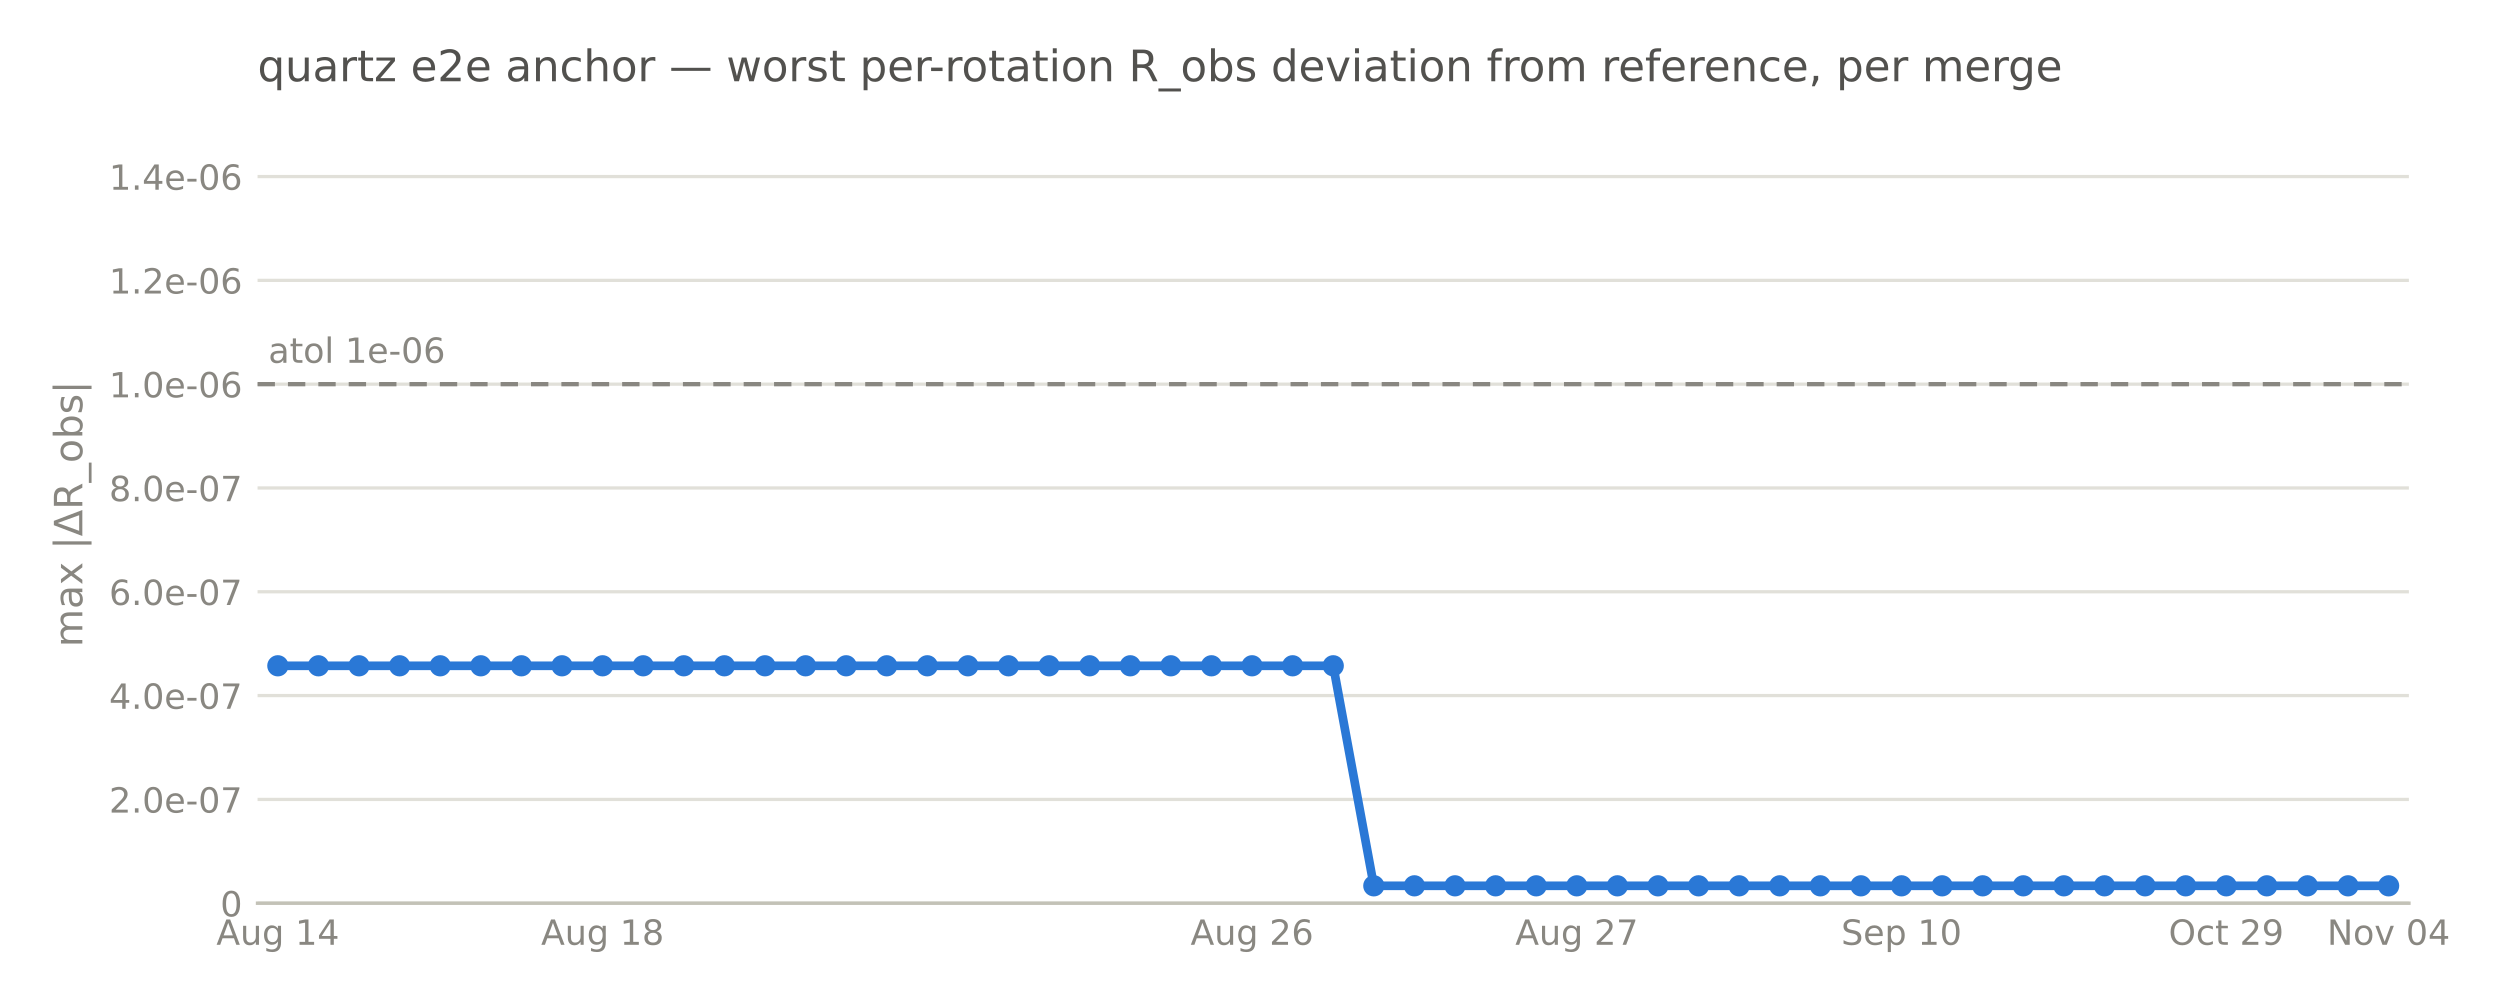
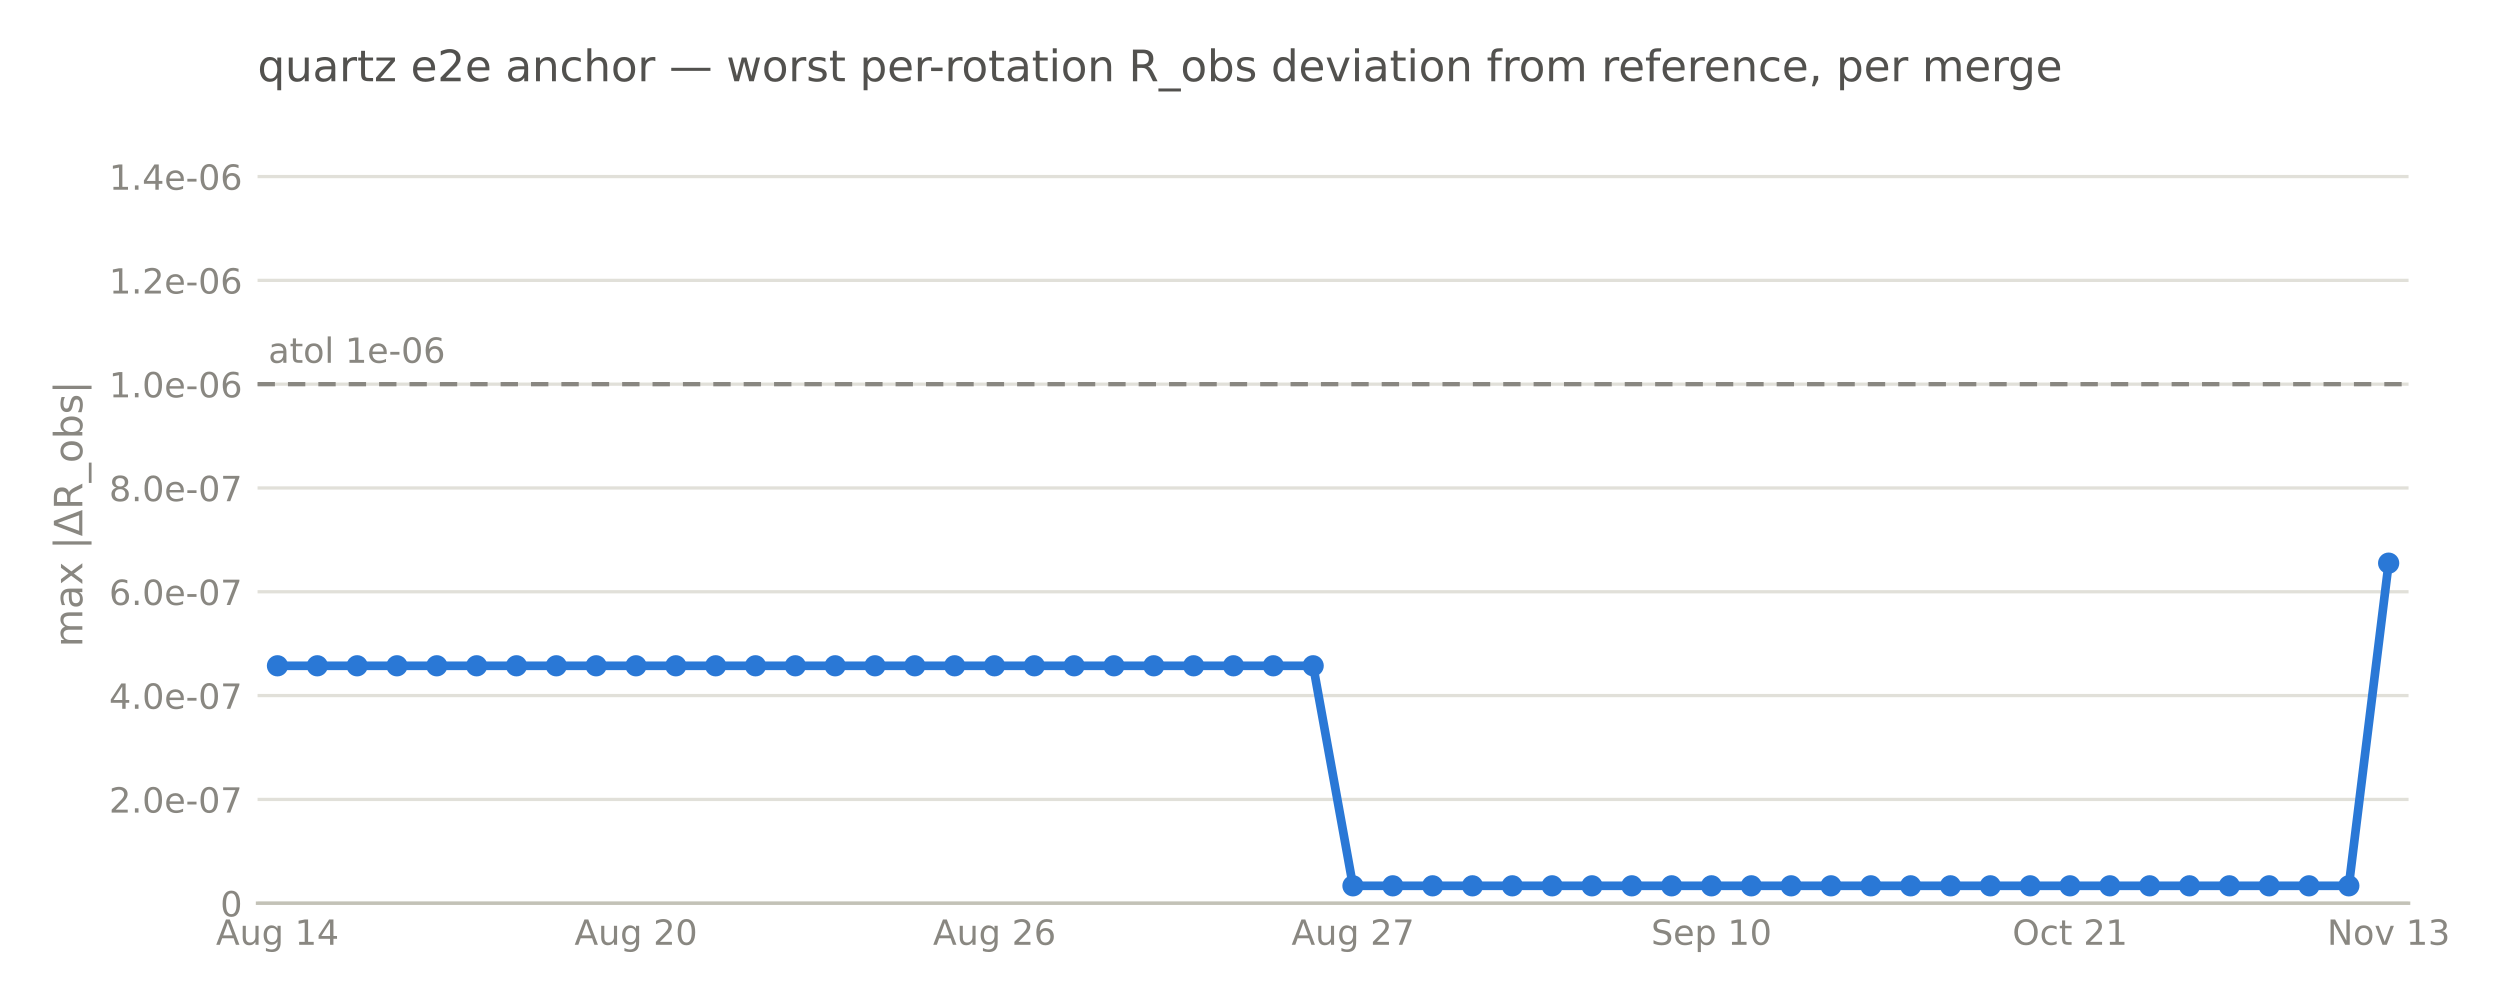
<svg xmlns="http://www.w3.org/2000/svg" xmlns:xlink="http://www.w3.org/1999/xlink" width="576pt" height="230.4pt" viewBox="0 0 576 230.4" version="1.1">
  <defs>
    <style type="text/css">*{stroke-linejoin: round; stroke-linecap: butt}</style>
  </defs>
  <g id="figure_1">
    <g id="patch_1">
      <path d="M 0 230.4  L 576 230.4  L 576 0  L 0 0  L 0 230.4  z " style="fill: none; opacity: 0" />
    </g>
    <g id="axes_1">
      <g id="patch_2">
-         <path d="M 59.342 208.1  L 555.011 208.1  L 555.011 28.72  L 59.342 28.72  L 59.342 208.1  z " style="fill: none" />
+         <path d="M 59.342 208.1  L 554.933 208.1  L 554.933 28.72  L 59.342 28.72  L 59.342 208.1  z " style="fill: none" />
      </g>
      <g id="matplotlib.axis_1">
        <g id="xtick_1">
          <g id="line2d_1" />
          <g id="text_1">
-             <text style="font-size: 8px; font-family: 'DejaVu Sans', 'Bitstream Vera Sans', 'Computer Modern Sans Serif', 'Lucida Grande', 'Verdana', 'Geneva', 'Lucid', 'Arial', 'Helvetica', 'Avant Garde', sans-serif; text-anchor: middle; fill: #898781" x="64.018" y="217.678" transform="rotate(-0 64.01823 217.6781)">Aug 14</text>
+             <text style="font-size: 8px; font-family: 'DejaVu Sans', 'Bitstream Vera Sans', 'Computer Modern Sans Serif', 'Lucida Grande', 'Verdana', 'Geneva', 'Lucid', 'Arial', 'Helvetica', 'Avant Garde', sans-serif; text-anchor: middle; fill: #898781" x="63.931" y="217.678" transform="rotate(-0 63.93092 217.6781)">Aug 14</text>
          </g>
        </g>
        <g id="xtick_2">
          <g id="line2d_2" />
          <g id="text_2">
-             <text style="font-size: 8px; font-family: 'DejaVu Sans', 'Bitstream Vera Sans', 'Computer Modern Sans Serif', 'Lucida Grande', 'Verdana', 'Geneva', 'Lucid', 'Arial', 'Helvetica', 'Avant Garde', sans-serif; text-anchor: middle; fill: #898781" x="138.836" y="217.678" transform="rotate(-0 138.8362 217.6781)">Aug 18</text>
+             <text style="font-size: 8px; font-family: 'DejaVu Sans', 'Bitstream Vera Sans', 'Computer Modern Sans Serif', 'Lucida Grande', 'Verdana', 'Geneva', 'Lucid', 'Arial', 'Helvetica', 'Avant Garde', sans-serif; text-anchor: middle; fill: #898781" x="146.529" y="217.678" transform="rotate(-0 146.5295 217.6781)">Aug 20</text>
          </g>
        </g>
        <g id="xtick_3">
          <g id="line2d_3" />
          <g id="text_3">
-             <text style="font-size: 8px; font-family: 'DejaVu Sans', 'Bitstream Vera Sans', 'Computer Modern Sans Serif', 'Lucida Grande', 'Verdana', 'Geneva', 'Lucid', 'Arial', 'Helvetica', 'Avant Garde', sans-serif; text-anchor: middle; fill: #898781" x="288.472" y="217.678" transform="rotate(-0 288.4722 217.6781)">Aug 26</text>
+             <text style="font-size: 8px; font-family: 'DejaVu Sans', 'Bitstream Vera Sans', 'Computer Modern Sans Serif', 'Lucida Grande', 'Verdana', 'Geneva', 'Lucid', 'Arial', 'Helvetica', 'Avant Garde', sans-serif; text-anchor: middle; fill: #898781" x="229.128" y="217.678" transform="rotate(-0 229.128 217.6781)">Aug 26</text>
          </g>
        </g>
        <g id="xtick_4">
          <g id="line2d_4" />
          <g id="text_4">
-             <text style="font-size: 8px; font-family: 'DejaVu Sans', 'Bitstream Vera Sans', 'Computer Modern Sans Serif', 'Lucida Grande', 'Verdana', 'Geneva', 'Lucid', 'Arial', 'Helvetica', 'Avant Garde', sans-serif; text-anchor: middle; fill: #898781" x="363.29" y="217.678" transform="rotate(-0 363.2902 217.6781)">Aug 27</text>
+             <text style="font-size: 8px; font-family: 'DejaVu Sans', 'Bitstream Vera Sans', 'Computer Modern Sans Serif', 'Lucida Grande', 'Verdana', 'Geneva', 'Lucid', 'Arial', 'Helvetica', 'Avant Garde', sans-serif; text-anchor: middle; fill: #898781" x="311.727" y="217.678" transform="rotate(-0 311.7265 217.6781)">Aug 27</text>
          </g>
        </g>
        <g id="xtick_5">
          <g id="line2d_5" />
          <g id="text_5">
-             <text style="font-size: 8px; font-family: 'DejaVu Sans', 'Bitstream Vera Sans', 'Computer Modern Sans Serif', 'Lucida Grande', 'Verdana', 'Geneva', 'Lucid', 'Arial', 'Helvetica', 'Avant Garde', sans-serif; text-anchor: middle; fill: #898781" x="438.108" y="217.678" transform="rotate(-0 438.1082 217.6781)">Sep 10</text>
+             <text style="font-size: 8px; font-family: 'DejaVu Sans', 'Bitstream Vera Sans', 'Computer Modern Sans Serif', 'Lucida Grande', 'Verdana', 'Geneva', 'Lucid', 'Arial', 'Helvetica', 'Avant Garde', sans-serif; text-anchor: middle; fill: #898781" x="394.325" y="217.678" transform="rotate(-0 394.3251 217.6781)">Sep 10</text>
          </g>
        </g>
        <g id="xtick_6">
          <g id="line2d_6" />
          <g id="text_6">
-             <text style="font-size: 8px; font-family: 'DejaVu Sans', 'Bitstream Vera Sans', 'Computer Modern Sans Serif', 'Lucida Grande', 'Verdana', 'Geneva', 'Lucid', 'Arial', 'Helvetica', 'Avant Garde', sans-serif; text-anchor: middle; fill: #898781" x="512.926" y="217.678" transform="rotate(-0 512.9262 217.6781)">Oct 29</text>
+             <text style="font-size: 8px; font-family: 'DejaVu Sans', 'Bitstream Vera Sans', 'Computer Modern Sans Serif', 'Lucida Grande', 'Verdana', 'Geneva', 'Lucid', 'Arial', 'Helvetica', 'Avant Garde', sans-serif; text-anchor: middle; fill: #898781" x="476.924" y="217.678" transform="rotate(-0 476.9236 217.6781)">Oct 21</text>
          </g>
        </g>
        <g id="xtick_7">
          <g id="line2d_7" />
          <g id="text_7">
-             <text style="font-size: 8px; font-family: 'DejaVu Sans', 'Bitstream Vera Sans', 'Computer Modern Sans Serif', 'Lucida Grande', 'Verdana', 'Geneva', 'Lucid', 'Arial', 'Helvetica', 'Avant Garde', sans-serif; text-anchor: middle; fill: #898781" x="550.335" y="217.678" transform="rotate(-0 550.3352 217.6781)">Nov 04</text>
+             <text style="font-size: 8px; font-family: 'DejaVu Sans', 'Bitstream Vera Sans', 'Computer Modern Sans Serif', 'Lucida Grande', 'Verdana', 'Geneva', 'Lucid', 'Arial', 'Helvetica', 'Avant Garde', sans-serif; text-anchor: middle; fill: #898781" x="550.345" y="217.678" transform="rotate(-0 550.3445 217.6781)">Nov 13</text>
          </g>
        </g>
      </g>
      <g id="matplotlib.axis_2">
        <g id="ytick_1">
          <g id="line2d_8">
-             <path d="M 59.342 208.1  L 555.011 208.1  " clip-path="url(#p5870b53c83)" style="fill: none; stroke: #e1e0d9; stroke-width: 0.75; stroke-linecap: square" />
+             <path d="M 59.342 208.1  L 554.933 208.1  " clip-path="url(#p68f4070059)" style="fill: none; stroke: #e1e0d9; stroke-width: 0.75; stroke-linecap: square" />
          </g>
          <g id="line2d_9" />
          <g id="text_8">
            <text style="font-size: 8px; font-family: 'DejaVu Sans', 'Bitstream Vera Sans', 'Computer Modern Sans Serif', 'Lucida Grande', 'Verdana', 'Geneva', 'Lucid', 'Arial', 'Helvetica', 'Avant Garde', sans-serif; text-anchor: end; fill: #898781" x="55.842" y="211.139" transform="rotate(-0 55.84211 211.1391)">0</text>
          </g>
        </g>
        <g id="ytick_2">
          <g id="line2d_10">
-             <path d="M 59.342 184.183  L 555.011 184.183  " clip-path="url(#p5870b53c83)" style="fill: none; stroke: #e1e0d9; stroke-width: 0.75; stroke-linecap: square" />
+             <path d="M 59.342 184.183  L 554.933 184.183  " clip-path="url(#p68f4070059)" style="fill: none; stroke: #e1e0d9; stroke-width: 0.75; stroke-linecap: square" />
          </g>
          <g id="line2d_11" />
          <g id="text_9">
            <text style="font-size: 8px; font-family: 'DejaVu Sans', 'Bitstream Vera Sans', 'Computer Modern Sans Serif', 'Lucida Grande', 'Verdana', 'Geneva', 'Lucid', 'Arial', 'Helvetica', 'Avant Garde', sans-serif; text-anchor: end; fill: #898781" x="55.842" y="187.222" transform="rotate(-0 55.84211 187.2217)">2.0e-07</text>
          </g>
        </g>
        <g id="ytick_3">
          <g id="line2d_12">
-             <path d="M 59.342 160.265  L 555.011 160.265  " clip-path="url(#p5870b53c83)" style="fill: none; stroke: #e1e0d9; stroke-width: 0.75; stroke-linecap: square" />
+             <path d="M 59.342 160.265  L 554.933 160.265  " clip-path="url(#p68f4070059)" style="fill: none; stroke: #e1e0d9; stroke-width: 0.75; stroke-linecap: square" />
          </g>
          <g id="line2d_13" />
          <g id="text_10">
            <text style="font-size: 8px; font-family: 'DejaVu Sans', 'Bitstream Vera Sans', 'Computer Modern Sans Serif', 'Lucida Grande', 'Verdana', 'Geneva', 'Lucid', 'Arial', 'Helvetica', 'Avant Garde', sans-serif; text-anchor: end; fill: #898781" x="55.842" y="163.304" transform="rotate(-0 55.84211 163.3044)">4.0e-07</text>
          </g>
        </g>
        <g id="ytick_4">
          <g id="line2d_14">
-             <path d="M 59.342 136.348  L 555.011 136.348  " clip-path="url(#p5870b53c83)" style="fill: none; stroke: #e1e0d9; stroke-width: 0.75; stroke-linecap: square" />
+             <path d="M 59.342 136.348  L 554.933 136.348  " clip-path="url(#p68f4070059)" style="fill: none; stroke: #e1e0d9; stroke-width: 0.75; stroke-linecap: square" />
          </g>
          <g id="line2d_15" />
          <g id="text_11">
            <text style="font-size: 8px; font-family: 'DejaVu Sans', 'Bitstream Vera Sans', 'Computer Modern Sans Serif', 'Lucida Grande', 'Verdana', 'Geneva', 'Lucid', 'Arial', 'Helvetica', 'Avant Garde', sans-serif; text-anchor: end; fill: #898781" x="55.842" y="139.387" transform="rotate(-0 55.84211 139.3871)">6.0e-07</text>
          </g>
        </g>
        <g id="ytick_5">
          <g id="line2d_16">
-             <path d="M 59.342 112.431  L 555.011 112.431  " clip-path="url(#p5870b53c83)" style="fill: none; stroke: #e1e0d9; stroke-width: 0.75; stroke-linecap: square" />
+             <path d="M 59.342 112.431  L 554.933 112.431  " clip-path="url(#p68f4070059)" style="fill: none; stroke: #e1e0d9; stroke-width: 0.75; stroke-linecap: square" />
          </g>
          <g id="line2d_17" />
          <g id="text_12">
            <text style="font-size: 8px; font-family: 'DejaVu Sans', 'Bitstream Vera Sans', 'Computer Modern Sans Serif', 'Lucida Grande', 'Verdana', 'Geneva', 'Lucid', 'Arial', 'Helvetica', 'Avant Garde', sans-serif; text-anchor: end; fill: #898781" x="55.842" y="115.47" transform="rotate(-0 55.84211 115.4697)">8.0e-07</text>
          </g>
        </g>
        <g id="ytick_6">
          <g id="line2d_18">
-             <path d="M 59.342 88.513  L 555.011 88.513  " clip-path="url(#p5870b53c83)" style="fill: none; stroke: #e1e0d9; stroke-width: 0.75; stroke-linecap: square" />
+             <path d="M 59.342 88.513  L 554.933 88.513  " clip-path="url(#p68f4070059)" style="fill: none; stroke: #e1e0d9; stroke-width: 0.75; stroke-linecap: square" />
          </g>
          <g id="line2d_19" />
          <g id="text_13">
            <text style="font-size: 8px; font-family: 'DejaVu Sans', 'Bitstream Vera Sans', 'Computer Modern Sans Serif', 'Lucida Grande', 'Verdana', 'Geneva', 'Lucid', 'Arial', 'Helvetica', 'Avant Garde', sans-serif; text-anchor: end; fill: #898781" x="55.842" y="91.552" transform="rotate(-0 55.84211 91.5524)">1.0e-06</text>
          </g>
        </g>
        <g id="ytick_7">
          <g id="line2d_20">
-             <path d="M 59.342 64.596  L 555.011 64.596  " clip-path="url(#p5870b53c83)" style="fill: none; stroke: #e1e0d9; stroke-width: 0.75; stroke-linecap: square" />
+             <path d="M 59.342 64.596  L 554.933 64.596  " clip-path="url(#p68f4070059)" style="fill: none; stroke: #e1e0d9; stroke-width: 0.75; stroke-linecap: square" />
          </g>
          <g id="line2d_21" />
          <g id="text_14">
            <text style="font-size: 8px; font-family: 'DejaVu Sans', 'Bitstream Vera Sans', 'Computer Modern Sans Serif', 'Lucida Grande', 'Verdana', 'Geneva', 'Lucid', 'Arial', 'Helvetica', 'Avant Garde', sans-serif; text-anchor: end; fill: #898781" x="55.842" y="67.635" transform="rotate(-0 55.84211 67.63506)">1.2e-06</text>
          </g>
        </g>
        <g id="ytick_8">
          <g id="line2d_22">
-             <path d="M 59.342 40.679  L 555.011 40.679  " clip-path="url(#p5870b53c83)" style="fill: none; stroke: #e1e0d9; stroke-width: 0.75; stroke-linecap: square" />
+             <path d="M 59.342 40.679  L 554.933 40.679  " clip-path="url(#p68f4070059)" style="fill: none; stroke: #e1e0d9; stroke-width: 0.75; stroke-linecap: square" />
          </g>
          <g id="line2d_23" />
          <g id="text_15">
            <text style="font-size: 8px; font-family: 'DejaVu Sans', 'Bitstream Vera Sans', 'Computer Modern Sans Serif', 'Lucida Grande', 'Verdana', 'Geneva', 'Lucid', 'Arial', 'Helvetica', 'Avant Garde', sans-serif; text-anchor: end; fill: #898781" x="55.842" y="43.718" transform="rotate(-0 55.84211 43.71773)">1.4e-06</text>
          </g>
        </g>
        <g id="text_16">
          <text style="font-size: 9px; font-family: 'DejaVu Sans', 'Bitstream Vera Sans', 'Computer Modern Sans Serif', 'Lucida Grande', 'Verdana', 'Geneva', 'Lucid', 'Arial', 'Helvetica', 'Avant Garde', sans-serif; text-anchor: middle; fill: #898781" x="18.969" y="118.41" transform="rotate(-90 18.96875 118.41)">max |ΔR_obs|</text>
        </g>
      </g>
      <g id="patch_3">
-         <path d="M 59.342 88.513  L 59.342 88.513  L 68.694 88.513  L 68.694 88.513  L 78.047 88.513  L 78.047 88.513  L 87.399 88.513  L 87.399 88.513  L 96.751 88.513  L 96.751 88.513  L 106.103 88.513  L 106.103 88.513  L 115.456 88.513  L 115.456 88.513  L 124.808 88.513  L 124.808 88.513  L 134.16 88.513  L 134.16 88.513  L 143.512 88.513  L 143.512 88.513  L 152.865 88.513  L 152.865 88.513  L 162.217 88.513  L 162.217 88.513  L 171.569 88.513  L 171.569 88.513  L 180.921 88.513  L 180.921 88.513  L 190.274 88.513  L 190.274 88.513  L 199.626 88.513  L 199.626 88.513  L 208.978 88.513  L 208.978 88.513  L 218.33 88.513  L 218.33 88.513  L 227.683 88.513  L 227.683 88.513  L 237.035 88.513  L 237.035 88.513  L 246.387 88.513  L 246.387 88.513  L 255.739 88.513  L 255.739 88.513  L 265.092 88.513  L 265.092 88.513  L 274.444 88.513  L 274.444 88.513  L 283.796 88.513  L 283.796 88.513  L 293.148 88.513  L 293.148 88.513  L 302.501 88.513  L 302.501 88.513  L 311.853 88.513  L 311.853 88.513  L 321.205 88.513  L 321.205 88.513  L 330.557 88.513  L 330.557 88.513  L 339.91 88.513  L 339.91 88.513  L 349.262 88.513  L 349.262 88.513  L 358.614 88.513  L 358.614 88.513  L 367.966 88.513  L 367.966 88.513  L 377.319 88.513  L 377.319 88.513  L 386.671 88.513  L 386.671 88.513  L 396.023 88.513  L 396.023 88.513  L 405.375 88.513  L 405.375 88.513  L 414.728 88.513  L 414.728 88.513  L 424.08 88.513  L 424.08 88.513  L 433.432 88.513  L 433.432 88.513  L 442.784 88.513  L 442.784 88.513  L 452.137 88.513  L 452.137 88.513  L 461.489 88.513  L 461.489 88.513  L 470.841 88.513  L 470.841 88.513  L 480.193 88.513  L 480.193 88.513  L 489.546 88.513  L 489.546 88.513  L 498.898 88.513  L 498.898 88.513  L 508.25 88.513  L 508.25 88.513  L 517.602 88.513  L 517.602 88.513  L 526.955 88.513  L 526.955 88.513  L 536.307 88.513  L 536.307 88.513  L 545.659 88.513  L 545.659 88.513  L 555.011 88.513  L 555.011 88.513  " clip-path="url(#p5870b53c83)" style="fill: none; stroke-dasharray: 4,3; stroke-dashoffset: 0; stroke: #898781; stroke-linejoin: miter" />
+         <path d="M 59.342 88.513  L 59.342 88.513  L 68.52 88.513  L 68.52 88.513  L 77.697 88.513  L 77.697 88.513  L 86.875 88.513  L 86.875 88.513  L 96.053 88.513  L 96.053 88.513  L 105.23 88.513  L 105.23 88.513  L 114.408 88.513  L 114.408 88.513  L 123.585 88.513  L 123.585 88.513  L 132.763 88.513  L 132.763 88.513  L 141.941 88.513  L 141.941 88.513  L 151.118 88.513  L 151.118 88.513  L 160.296 88.513  L 160.296 88.513  L 169.473 88.513  L 169.473 88.513  L 178.651 88.513  L 178.651 88.513  L 187.829 88.513  L 187.829 88.513  L 197.006 88.513  L 197.006 88.513  L 206.184 88.513  L 206.184 88.513  L 215.362 88.513  L 215.362 88.513  L 224.539 88.513  L 224.539 88.513  L 233.717 88.513  L 233.717 88.513  L 242.894 88.513  L 242.894 88.513  L 252.072 88.513  L 252.072 88.513  L 261.25 88.513  L 261.25 88.513  L 270.427 88.513  L 270.427 88.513  L 279.605 88.513  L 279.605 88.513  L 288.782 88.513  L 288.782 88.513  L 297.96 88.513  L 297.96 88.513  L 307.138 88.513  L 307.138 88.513  L 316.315 88.513  L 316.315 88.513  L 325.493 88.513  L 325.493 88.513  L 334.671 88.513  L 334.671 88.513  L 343.848 88.513  L 343.848 88.513  L 353.026 88.513  L 353.026 88.513  L 362.203 88.513  L 362.203 88.513  L 371.381 88.513  L 371.381 88.513  L 380.559 88.513  L 380.559 88.513  L 389.736 88.513  L 389.736 88.513  L 398.914 88.513  L 398.914 88.513  L 408.091 88.513  L 408.091 88.513  L 417.269 88.513  L 417.269 88.513  L 426.447 88.513  L 426.447 88.513  L 435.624 88.513  L 435.624 88.513  L 444.802 88.513  L 444.802 88.513  L 453.98 88.513  L 453.98 88.513  L 463.157 88.513  L 463.157 88.513  L 472.335 88.513  L 472.335 88.513  L 481.512 88.513  L 481.512 88.513  L 490.69 88.513  L 490.69 88.513  L 499.868 88.513  L 499.868 88.513  L 509.045 88.513  L 509.045 88.513  L 518.223 88.513  L 518.223 88.513  L 527.4 88.513  L 527.4 88.513  L 536.578 88.513  L 536.578 88.513  L 545.756 88.513  L 545.756 88.513  L 554.933 88.513  L 554.933 88.513  " clip-path="url(#p68f4070059)" style="fill: none; stroke-dasharray: 4,3; stroke-dashoffset: 0; stroke: #898781; stroke-linejoin: miter" />
      </g>
      <g id="patch_4">
-         <path d="M 59.342 208.1  L 555.011 208.1  " style="fill: none; stroke: #c3c2b7; stroke-width: 0.8; stroke-linejoin: miter; stroke-linecap: square" />
+         <path d="M 59.342 208.1  L 554.933 208.1  " style="fill: none; stroke: #c3c2b7; stroke-width: 0.8; stroke-linejoin: miter; stroke-linecap: square" />
      </g>
      <g id="text_17">
-         <text style="font-size: 8px; font-family: 'DejaVu Sans', 'Bitstream Vera Sans', 'Computer Modern Sans Serif', 'Lucida Grande', 'Verdana', 'Geneva', 'Lucid', 'Arial', 'Helvetica', 'Avant Garde', sans-serif; text-anchor: start; fill: #898781" x="61.82" y="83.591" transform="rotate(-0 61.82046 83.59146)">atol 1e-06</text>
+         <text style="font-size: 8px; font-family: 'DejaVu Sans', 'Bitstream Vera Sans', 'Computer Modern Sans Serif', 'Lucida Grande', 'Verdana', 'Geneva', 'Lucid', 'Arial', 'Helvetica', 'Avant Garde', sans-serif; text-anchor: start; fill: #898781" x="61.82" y="83.591" transform="rotate(-0 61.82006 83.59146)">atol 1e-06</text>
      </g>
      <g id="line2d_24">
-         <path d="M 64.018 153.398  L 73.37 153.398  L 82.723 153.398  L 92.075 153.398  L 101.427 153.398  L 110.779 153.398  L 120.132 153.398  L 129.484 153.398  L 138.836 153.398  L 148.188 153.398  L 157.541 153.398  L 166.893 153.398  L 176.245 153.398  L 185.597 153.398  L 194.95 153.398  L 204.302 153.398  L 213.654 153.398  L 223.006 153.398  L 232.359 153.398  L 241.711 153.398  L 251.063 153.398  L 260.415 153.398  L 269.768 153.398  L 279.12 153.398  L 288.472 153.398  L 297.824 153.398  L 307.177 153.398  L 316.529 204.093  L 325.881 204.093  L 335.233 204.093  L 344.586 204.093  L 353.938 204.093  L 363.29 204.093  L 372.642 204.093  L 381.995 204.093  L 391.347 204.093  L 400.699 204.093  L 410.051 204.093  L 419.404 204.093  L 428.756 204.093  L 438.108 204.093  L 447.46 204.093  L 456.813 204.093  L 466.165 204.093  L 475.517 204.093  L 484.869 204.093  L 494.222 204.093  L 503.574 204.093  L 512.926 204.093  L 522.278 204.093  L 531.631 204.093  L 540.983 204.093  L 550.335 204.093  " clip-path="url(#p5870b53c83)" style="fill: none; stroke: #2a78d6; stroke-width: 2; stroke-linecap: square" />
+         <path d="M 63.931 153.398  L 73.109 153.398  L 82.286 153.398  L 91.464 153.398  L 100.641 153.398  L 109.819 153.398  L 118.997 153.398  L 128.174 153.398  L 137.352 153.398  L 146.529 153.398  L 155.707 153.398  L 164.885 153.398  L 174.062 153.398  L 183.24 153.398  L 192.418 153.398  L 201.595 153.398  L 210.773 153.398  L 219.95 153.398  L 229.128 153.398  L 238.306 153.398  L 247.483 153.398  L 256.661 153.398  L 265.838 153.398  L 275.016 153.398  L 284.194 153.398  L 293.371 153.398  L 302.549 153.398  L 311.727 204.093  L 320.904 204.093  L 330.082 204.093  L 339.259 204.093  L 348.437 204.093  L 357.615 204.093  L 366.792 204.093  L 375.97 204.093  L 385.147 204.093  L 394.325 204.093  L 403.503 204.093  L 412.68 204.093  L 421.858 204.093  L 431.036 204.093  L 440.213 204.093  L 449.391 204.093  L 458.568 204.093  L 467.746 204.093  L 476.924 204.093  L 486.101 204.093  L 495.279 204.093  L 504.456 204.093  L 513.634 204.093  L 522.812 204.093  L 531.989 204.093  L 541.167 204.093  L 550.345 129.75  " clip-path="url(#p68f4070059)" style="fill: none; stroke: #2a78d6; stroke-width: 2; stroke-linecap: square" />
      </g>
      <g id="text_18">
        <text style="font-size: 10px; font-family: 'DejaVu Sans', 'Bitstream Vera Sans', 'Computer Modern Sans Serif', 'Lucida Grande', 'Verdana', 'Geneva', 'Lucid', 'Arial', 'Helvetica', 'Avant Garde', sans-serif; text-anchor: start; fill: #52514e" x="59.342" y="18.72" transform="rotate(-0 59.34211 18.72)">quartz e2e anchor — worst per-rotation R_obs deviation from reference, per merge</text>
      </g>
      <g id="PathCollection_1">
        <defs>
-           <path id="C0_0_7d70dc31c1" d="M 0 2.449  C 0.65 2.449 1.273 2.191 1.732 1.732  C 2.191 1.273 2.449 0.65 2.449 -0  C 2.449 -0.65 2.191 -1.273 1.732 -1.732  C 1.273 -2.191 0.65 -2.449 0 -2.449  C -0.65 -2.449 -1.273 -2.191 -1.732 -1.732  C -2.191 -1.273 -2.449 -0.65 -2.449 0  C -2.449 0.65 -2.191 1.273 -1.732 1.732  C -1.273 2.191 -0.65 2.449 0 2.449  z " />
+           <path id="C0_0_1ac1a7bb72" d="M 0 2.449  C 0.65 2.449 1.273 2.191 1.732 1.732  C 2.191 1.273 2.449 0.65 2.449 -0  C 2.449 -0.65 2.191 -1.273 1.732 -1.732  C 1.273 -2.191 0.65 -2.449 0 -2.449  C -0.65 -2.449 -1.273 -2.191 -1.732 -1.732  C -2.191 -1.273 -2.449 -0.65 -2.449 0  C -2.449 0.65 -2.191 1.273 -1.732 1.732  C -1.273 2.191 -0.65 2.449 0 2.449  z " />
        </defs>
        <a xlink:href="https://github.com/Differentiable-Electron-Crystallography/diffBloch/commit/327ebecad429915d2849f510f294535a825ad520" target="_blank">
-           <g clip-path="url(#p5870b53c83)">
-             <use xlink:href="#C0_0_7d70dc31c1" x="64.018" y="153.398" style="fill: #2a78d6" />
+           <g clip-path="url(#p68f4070059)">
+             <use xlink:href="#C0_0_1ac1a7bb72" x="63.931" y="153.398" style="fill: #2a78d6" />
          </g>
        </a>
        <a xlink:href="https://github.com/Differentiable-Electron-Crystallography/diffBloch/commit/999708ee2c7c0b1f481448973da295effcbd57e7" target="_blank">
-           <g clip-path="url(#p5870b53c83)">
-             <use xlink:href="#C0_0_7d70dc31c1" x="73.37" y="153.398" style="fill: #2a78d6" />
+           <g clip-path="url(#p68f4070059)">
+             <use xlink:href="#C0_0_1ac1a7bb72" x="73.109" y="153.398" style="fill: #2a78d6" />
          </g>
        </a>
        <a xlink:href="https://github.com/Differentiable-Electron-Crystallography/diffBloch/commit/fbd3b01e5088fd934c8b2530f35b13e6a47d6d34" target="_blank">
-           <g clip-path="url(#p5870b53c83)">
-             <use xlink:href="#C0_0_7d70dc31c1" x="82.723" y="153.398" style="fill: #2a78d6" />
+           <g clip-path="url(#p68f4070059)">
+             <use xlink:href="#C0_0_1ac1a7bb72" x="82.286" y="153.398" style="fill: #2a78d6" />
          </g>
        </a>
        <a xlink:href="https://github.com/Differentiable-Electron-Crystallography/diffBloch/commit/5dd3275f740e28e35795a828d568ffafdb36038f" target="_blank">
-           <g clip-path="url(#p5870b53c83)">
-             <use xlink:href="#C0_0_7d70dc31c1" x="92.075" y="153.398" style="fill: #2a78d6" />
+           <g clip-path="url(#p68f4070059)">
+             <use xlink:href="#C0_0_1ac1a7bb72" x="91.464" y="153.398" style="fill: #2a78d6" />
          </g>
        </a>
        <a xlink:href="https://github.com/Differentiable-Electron-Crystallography/diffBloch/commit/df43a7fef88eb1d979bba00482b1f3781a77fc9d" target="_blank">
-           <g clip-path="url(#p5870b53c83)">
-             <use xlink:href="#C0_0_7d70dc31c1" x="101.427" y="153.398" style="fill: #2a78d6" />
+           <g clip-path="url(#p68f4070059)">
+             <use xlink:href="#C0_0_1ac1a7bb72" x="100.641" y="153.398" style="fill: #2a78d6" />
          </g>
        </a>
        <a xlink:href="https://github.com/Differentiable-Electron-Crystallography/diffBloch/commit/a24bc05c0ce3370ba6bb8d726e8ab3257d3d5879" target="_blank">
-           <g clip-path="url(#p5870b53c83)">
-             <use xlink:href="#C0_0_7d70dc31c1" x="110.779" y="153.398" style="fill: #2a78d6" />
+           <g clip-path="url(#p68f4070059)">
+             <use xlink:href="#C0_0_1ac1a7bb72" x="109.819" y="153.398" style="fill: #2a78d6" />
          </g>
        </a>
        <a xlink:href="https://github.com/Differentiable-Electron-Crystallography/diffBloch/commit/4a0e093774521222a7dafac3aec621b7a9058efe" target="_blank">
-           <g clip-path="url(#p5870b53c83)">
-             <use xlink:href="#C0_0_7d70dc31c1" x="120.132" y="153.398" style="fill: #2a78d6" />
+           <g clip-path="url(#p68f4070059)">
+             <use xlink:href="#C0_0_1ac1a7bb72" x="118.997" y="153.398" style="fill: #2a78d6" />
          </g>
        </a>
        <a xlink:href="https://github.com/Differentiable-Electron-Crystallography/diffBloch/commit/864c58a7841394dc8f425c6fbda717cf6303fdf6" target="_blank">
-           <g clip-path="url(#p5870b53c83)">
-             <use xlink:href="#C0_0_7d70dc31c1" x="129.484" y="153.398" style="fill: #2a78d6" />
+           <g clip-path="url(#p68f4070059)">
+             <use xlink:href="#C0_0_1ac1a7bb72" x="128.174" y="153.398" style="fill: #2a78d6" />
          </g>
        </a>
        <a xlink:href="https://github.com/Differentiable-Electron-Crystallography/diffBloch/commit/104af462d6a2c32c8438e5c11578d8e0db029ea0" target="_blank">
-           <g clip-path="url(#p5870b53c83)">
-             <use xlink:href="#C0_0_7d70dc31c1" x="138.836" y="153.398" style="fill: #2a78d6" />
+           <g clip-path="url(#p68f4070059)">
+             <use xlink:href="#C0_0_1ac1a7bb72" x="137.352" y="153.398" style="fill: #2a78d6" />
          </g>
        </a>
        <a xlink:href="https://github.com/Differentiable-Electron-Crystallography/diffBloch/commit/92860856bd2b3fa2c38b9e81bd30a217b1659458" target="_blank">
-           <g clip-path="url(#p5870b53c83)">
-             <use xlink:href="#C0_0_7d70dc31c1" x="148.188" y="153.398" style="fill: #2a78d6" />
+           <g clip-path="url(#p68f4070059)">
+             <use xlink:href="#C0_0_1ac1a7bb72" x="146.529" y="153.398" style="fill: #2a78d6" />
          </g>
        </a>
        <a xlink:href="https://github.com/Differentiable-Electron-Crystallography/diffBloch/commit/3e5e318d89cd9b1e50e1b88be4805bb1f26af900" target="_blank">
-           <g clip-path="url(#p5870b53c83)">
-             <use xlink:href="#C0_0_7d70dc31c1" x="157.541" y="153.398" style="fill: #2a78d6" />
+           <g clip-path="url(#p68f4070059)">
+             <use xlink:href="#C0_0_1ac1a7bb72" x="155.707" y="153.398" style="fill: #2a78d6" />
          </g>
        </a>
        <a xlink:href="https://github.com/Differentiable-Electron-Crystallography/diffBloch/commit/3cbe215ac34ab09adb91c3c8c3cfb8c40d18067f" target="_blank">
-           <g clip-path="url(#p5870b53c83)">
-             <use xlink:href="#C0_0_7d70dc31c1" x="166.893" y="153.398" style="fill: #2a78d6" />
+           <g clip-path="url(#p68f4070059)">
+             <use xlink:href="#C0_0_1ac1a7bb72" x="164.885" y="153.398" style="fill: #2a78d6" />
          </g>
        </a>
        <a xlink:href="https://github.com/Differentiable-Electron-Crystallography/diffBloch/commit/f2d8572f12b6e2bf0303de8c87995974216ac112" target="_blank">
-           <g clip-path="url(#p5870b53c83)">
-             <use xlink:href="#C0_0_7d70dc31c1" x="176.245" y="153.398" style="fill: #2a78d6" />
+           <g clip-path="url(#p68f4070059)">
+             <use xlink:href="#C0_0_1ac1a7bb72" x="174.062" y="153.398" style="fill: #2a78d6" />
          </g>
        </a>
        <a xlink:href="https://github.com/Differentiable-Electron-Crystallography/diffBloch/commit/c6a92db96f72b4fc428f459360a39fdc699b3035" target="_blank">
-           <g clip-path="url(#p5870b53c83)">
-             <use xlink:href="#C0_0_7d70dc31c1" x="185.597" y="153.398" style="fill: #2a78d6" />
+           <g clip-path="url(#p68f4070059)">
+             <use xlink:href="#C0_0_1ac1a7bb72" x="183.24" y="153.398" style="fill: #2a78d6" />
          </g>
        </a>
        <a xlink:href="https://github.com/Differentiable-Electron-Crystallography/diffBloch/commit/7bbc9f786e720f6c26eea2290c5347e6451401a2" target="_blank">
-           <g clip-path="url(#p5870b53c83)">
-             <use xlink:href="#C0_0_7d70dc31c1" x="194.95" y="153.398" style="fill: #2a78d6" />
+           <g clip-path="url(#p68f4070059)">
+             <use xlink:href="#C0_0_1ac1a7bb72" x="192.418" y="153.398" style="fill: #2a78d6" />
          </g>
        </a>
        <a xlink:href="https://github.com/Differentiable-Electron-Crystallography/diffBloch/commit/34d6154e2d546ce23375c237c01dcb40ca64259e" target="_blank">
-           <g clip-path="url(#p5870b53c83)">
-             <use xlink:href="#C0_0_7d70dc31c1" x="204.302" y="153.398" style="fill: #2a78d6" />
+           <g clip-path="url(#p68f4070059)">
+             <use xlink:href="#C0_0_1ac1a7bb72" x="201.595" y="153.398" style="fill: #2a78d6" />
          </g>
        </a>
        <a xlink:href="https://github.com/Differentiable-Electron-Crystallography/diffBloch/commit/79262a2f746616a2bc7937745cb2131ea8f5a069" target="_blank">
-           <g clip-path="url(#p5870b53c83)">
-             <use xlink:href="#C0_0_7d70dc31c1" x="213.654" y="153.398" style="fill: #2a78d6" />
+           <g clip-path="url(#p68f4070059)">
+             <use xlink:href="#C0_0_1ac1a7bb72" x="210.773" y="153.398" style="fill: #2a78d6" />
          </g>
        </a>
        <a xlink:href="https://github.com/Differentiable-Electron-Crystallography/diffBloch/commit/03de1dcfd1b39381b106ab36cf50a920d2bbf5ec" target="_blank">
-           <g clip-path="url(#p5870b53c83)">
-             <use xlink:href="#C0_0_7d70dc31c1" x="223.006" y="153.398" style="fill: #2a78d6" />
+           <g clip-path="url(#p68f4070059)">
+             <use xlink:href="#C0_0_1ac1a7bb72" x="219.95" y="153.398" style="fill: #2a78d6" />
          </g>
        </a>
        <a xlink:href="https://github.com/Differentiable-Electron-Crystallography/diffBloch/commit/7c1f7f68fe1112d601f8aa77133fe4045da12b5d" target="_blank">
-           <g clip-path="url(#p5870b53c83)">
-             <use xlink:href="#C0_0_7d70dc31c1" x="232.359" y="153.398" style="fill: #2a78d6" />
+           <g clip-path="url(#p68f4070059)">
+             <use xlink:href="#C0_0_1ac1a7bb72" x="229.128" y="153.398" style="fill: #2a78d6" />
          </g>
        </a>
        <a xlink:href="https://github.com/Differentiable-Electron-Crystallography/diffBloch/commit/20529fdccfcfd451439df1ece8028592a0caaf68" target="_blank">
-           <g clip-path="url(#p5870b53c83)">
-             <use xlink:href="#C0_0_7d70dc31c1" x="241.711" y="153.398" style="fill: #2a78d6" />
+           <g clip-path="url(#p68f4070059)">
+             <use xlink:href="#C0_0_1ac1a7bb72" x="238.306" y="153.398" style="fill: #2a78d6" />
          </g>
        </a>
        <a xlink:href="https://github.com/Differentiable-Electron-Crystallography/diffBloch/commit/ddfbb1f6e6d635d654ed26ca677c7101fedc9d9b" target="_blank">
-           <g clip-path="url(#p5870b53c83)">
-             <use xlink:href="#C0_0_7d70dc31c1" x="251.063" y="153.398" style="fill: #2a78d6" />
+           <g clip-path="url(#p68f4070059)">
+             <use xlink:href="#C0_0_1ac1a7bb72" x="247.483" y="153.398" style="fill: #2a78d6" />
          </g>
        </a>
        <a xlink:href="https://github.com/Differentiable-Electron-Crystallography/diffBloch/commit/ff13554461442ed1acf251ace3bed1f98e334b1d" target="_blank">
-           <g clip-path="url(#p5870b53c83)">
-             <use xlink:href="#C0_0_7d70dc31c1" x="260.415" y="153.398" style="fill: #2a78d6" />
+           <g clip-path="url(#p68f4070059)">
+             <use xlink:href="#C0_0_1ac1a7bb72" x="256.661" y="153.398" style="fill: #2a78d6" />
          </g>
        </a>
        <a xlink:href="https://github.com/Differentiable-Electron-Crystallography/diffBloch/commit/a4103013eccb8a32da7369713c4e29cefc2a9099" target="_blank">
-           <g clip-path="url(#p5870b53c83)">
-             <use xlink:href="#C0_0_7d70dc31c1" x="269.768" y="153.398" style="fill: #2a78d6" />
+           <g clip-path="url(#p68f4070059)">
+             <use xlink:href="#C0_0_1ac1a7bb72" x="265.838" y="153.398" style="fill: #2a78d6" />
          </g>
        </a>
        <a xlink:href="https://github.com/Differentiable-Electron-Crystallography/diffBloch/commit/d258cb62587acc213c1291322ad03a82d3cc1412" target="_blank">
-           <g clip-path="url(#p5870b53c83)">
-             <use xlink:href="#C0_0_7d70dc31c1" x="279.12" y="153.398" style="fill: #2a78d6" />
+           <g clip-path="url(#p68f4070059)">
+             <use xlink:href="#C0_0_1ac1a7bb72" x="275.016" y="153.398" style="fill: #2a78d6" />
          </g>
        </a>
        <a xlink:href="https://github.com/Differentiable-Electron-Crystallography/diffBloch/commit/6941f3b6cae8f6d32feda78d697a0601ae80ecfd" target="_blank">
-           <g clip-path="url(#p5870b53c83)">
-             <use xlink:href="#C0_0_7d70dc31c1" x="288.472" y="153.398" style="fill: #2a78d6" />
+           <g clip-path="url(#p68f4070059)">
+             <use xlink:href="#C0_0_1ac1a7bb72" x="284.194" y="153.398" style="fill: #2a78d6" />
          </g>
        </a>
        <a xlink:href="https://github.com/Differentiable-Electron-Crystallography/diffBloch/commit/944cfa5d14196ad51ffc1cef72078f7b8aa0c513" target="_blank">
-           <g clip-path="url(#p5870b53c83)">
-             <use xlink:href="#C0_0_7d70dc31c1" x="297.824" y="153.398" style="fill: #2a78d6" />
+           <g clip-path="url(#p68f4070059)">
+             <use xlink:href="#C0_0_1ac1a7bb72" x="293.371" y="153.398" style="fill: #2a78d6" />
          </g>
        </a>
        <a xlink:href="https://github.com/Differentiable-Electron-Crystallography/diffBloch/commit/4637d685cf38a989cac9f58357fb75cbb5619ed2" target="_blank">
-           <g clip-path="url(#p5870b53c83)">
-             <use xlink:href="#C0_0_7d70dc31c1" x="307.177" y="153.398" style="fill: #2a78d6" />
+           <g clip-path="url(#p68f4070059)">
+             <use xlink:href="#C0_0_1ac1a7bb72" x="302.549" y="153.398" style="fill: #2a78d6" />
          </g>
        </a>
        <a xlink:href="https://github.com/Differentiable-Electron-Crystallography/diffBloch/commit/a5fd676c4099a66f63cb4944adb37a03b907748c" target="_blank">
-           <g clip-path="url(#p5870b53c83)">
-             <use xlink:href="#C0_0_7d70dc31c1" x="316.529" y="204.093" style="fill: #2a78d6" />
+           <g clip-path="url(#p68f4070059)">
+             <use xlink:href="#C0_0_1ac1a7bb72" x="311.727" y="204.093" style="fill: #2a78d6" />
          </g>
        </a>
        <a xlink:href="https://github.com/Differentiable-Electron-Crystallography/diffBloch/commit/1492e434fae592b66aea89655df507db5714634c" target="_blank">
-           <g clip-path="url(#p5870b53c83)">
-             <use xlink:href="#C0_0_7d70dc31c1" x="325.881" y="204.093" style="fill: #2a78d6" />
+           <g clip-path="url(#p68f4070059)">
+             <use xlink:href="#C0_0_1ac1a7bb72" x="320.904" y="204.093" style="fill: #2a78d6" />
          </g>
        </a>
        <a xlink:href="https://github.com/Differentiable-Electron-Crystallography/diffBloch/commit/b563c5283e5de1fe7125c98c398830170d0119ae" target="_blank">
-           <g clip-path="url(#p5870b53c83)">
-             <use xlink:href="#C0_0_7d70dc31c1" x="335.233" y="204.093" style="fill: #2a78d6" />
+           <g clip-path="url(#p68f4070059)">
+             <use xlink:href="#C0_0_1ac1a7bb72" x="330.082" y="204.093" style="fill: #2a78d6" />
          </g>
        </a>
        <a xlink:href="https://github.com/Differentiable-Electron-Crystallography/diffBloch/commit/187130712cdef1a6f8b4c786e1a65f32ce61c42f" target="_blank">
-           <g clip-path="url(#p5870b53c83)">
-             <use xlink:href="#C0_0_7d70dc31c1" x="344.586" y="204.093" style="fill: #2a78d6" />
+           <g clip-path="url(#p68f4070059)">
+             <use xlink:href="#C0_0_1ac1a7bb72" x="339.259" y="204.093" style="fill: #2a78d6" />
          </g>
        </a>
        <a xlink:href="https://github.com/Differentiable-Electron-Crystallography/diffBloch/commit/92cca6203853f96a54998b86b41bd60590ff0f3b" target="_blank">
-           <g clip-path="url(#p5870b53c83)">
-             <use xlink:href="#C0_0_7d70dc31c1" x="353.938" y="204.093" style="fill: #2a78d6" />
+           <g clip-path="url(#p68f4070059)">
+             <use xlink:href="#C0_0_1ac1a7bb72" x="348.437" y="204.093" style="fill: #2a78d6" />
          </g>
        </a>
        <a xlink:href="https://github.com/Differentiable-Electron-Crystallography/diffBloch/commit/e331468ee7d7e1678acea0607eebc2cd372c2d77" target="_blank">
-           <g clip-path="url(#p5870b53c83)">
-             <use xlink:href="#C0_0_7d70dc31c1" x="363.29" y="204.093" style="fill: #2a78d6" />
+           <g clip-path="url(#p68f4070059)">
+             <use xlink:href="#C0_0_1ac1a7bb72" x="357.615" y="204.093" style="fill: #2a78d6" />
          </g>
        </a>
        <a xlink:href="https://github.com/Differentiable-Electron-Crystallography/diffBloch/commit/fe14e933bc647d371375cf25557bd67c42427404" target="_blank">
-           <g clip-path="url(#p5870b53c83)">
-             <use xlink:href="#C0_0_7d70dc31c1" x="372.642" y="204.093" style="fill: #2a78d6" />
+           <g clip-path="url(#p68f4070059)">
+             <use xlink:href="#C0_0_1ac1a7bb72" x="366.792" y="204.093" style="fill: #2a78d6" />
          </g>
        </a>
        <a xlink:href="https://github.com/Differentiable-Electron-Crystallography/diffBloch/commit/5608a2543d88cea4f715b98dddf201371dc66898" target="_blank">
-           <g clip-path="url(#p5870b53c83)">
-             <use xlink:href="#C0_0_7d70dc31c1" x="381.995" y="204.093" style="fill: #2a78d6" />
+           <g clip-path="url(#p68f4070059)">
+             <use xlink:href="#C0_0_1ac1a7bb72" x="375.97" y="204.093" style="fill: #2a78d6" />
          </g>
        </a>
        <a xlink:href="https://github.com/Differentiable-Electron-Crystallography/diffBloch/commit/94ecf1fdfd9a1111f21aa5e08930652eda74b6ef" target="_blank">
-           <g clip-path="url(#p5870b53c83)">
-             <use xlink:href="#C0_0_7d70dc31c1" x="391.347" y="204.093" style="fill: #2a78d6" />
+           <g clip-path="url(#p68f4070059)">
+             <use xlink:href="#C0_0_1ac1a7bb72" x="385.147" y="204.093" style="fill: #2a78d6" />
          </g>
        </a>
        <a xlink:href="https://github.com/Differentiable-Electron-Crystallography/diffBloch/commit/1b8146673537c0f861615c702f7987aae47f8b4a" target="_blank">
-           <g clip-path="url(#p5870b53c83)">
-             <use xlink:href="#C0_0_7d70dc31c1" x="400.699" y="204.093" style="fill: #2a78d6" />
+           <g clip-path="url(#p68f4070059)">
+             <use xlink:href="#C0_0_1ac1a7bb72" x="394.325" y="204.093" style="fill: #2a78d6" />
          </g>
        </a>
        <a xlink:href="https://github.com/Differentiable-Electron-Crystallography/diffBloch/commit/f898e1501192bf76b483a08fc5b5de6f750ede0a" target="_blank">
-           <g clip-path="url(#p5870b53c83)">
-             <use xlink:href="#C0_0_7d70dc31c1" x="410.051" y="204.093" style="fill: #2a78d6" />
+           <g clip-path="url(#p68f4070059)">
+             <use xlink:href="#C0_0_1ac1a7bb72" x="403.503" y="204.093" style="fill: #2a78d6" />
          </g>
        </a>
        <a xlink:href="https://github.com/Differentiable-Electron-Crystallography/diffBloch/commit/6f3aee99756640159f0934c2c858972106e7c4ce" target="_blank">
-           <g clip-path="url(#p5870b53c83)">
-             <use xlink:href="#C0_0_7d70dc31c1" x="419.404" y="204.093" style="fill: #2a78d6" />
+           <g clip-path="url(#p68f4070059)">
+             <use xlink:href="#C0_0_1ac1a7bb72" x="412.68" y="204.093" style="fill: #2a78d6" />
          </g>
        </a>
        <a xlink:href="https://github.com/Differentiable-Electron-Crystallography/diffBloch/commit/0493b5914d6a6c0b741c5c15d58e4746b001db49" target="_blank">
-           <g clip-path="url(#p5870b53c83)">
-             <use xlink:href="#C0_0_7d70dc31c1" x="428.756" y="204.093" style="fill: #2a78d6" />
+           <g clip-path="url(#p68f4070059)">
+             <use xlink:href="#C0_0_1ac1a7bb72" x="421.858" y="204.093" style="fill: #2a78d6" />
          </g>
        </a>
        <a xlink:href="https://github.com/Differentiable-Electron-Crystallography/diffBloch/commit/479ada20784ad5fd7c90268316ca594943a65c27" target="_blank">
-           <g clip-path="url(#p5870b53c83)">
-             <use xlink:href="#C0_0_7d70dc31c1" x="438.108" y="204.093" style="fill: #2a78d6" />
+           <g clip-path="url(#p68f4070059)">
+             <use xlink:href="#C0_0_1ac1a7bb72" x="431.036" y="204.093" style="fill: #2a78d6" />
          </g>
        </a>
        <a xlink:href="https://github.com/Differentiable-Electron-Crystallography/diffBloch/commit/6d46653c2a94c0b4e519aa28f4d10411544e4f42" target="_blank">
-           <g clip-path="url(#p5870b53c83)">
-             <use xlink:href="#C0_0_7d70dc31c1" x="447.46" y="204.093" style="fill: #2a78d6" />
+           <g clip-path="url(#p68f4070059)">
+             <use xlink:href="#C0_0_1ac1a7bb72" x="440.213" y="204.093" style="fill: #2a78d6" />
          </g>
        </a>
        <a xlink:href="https://github.com/Differentiable-Electron-Crystallography/diffBloch/commit/6e358c5913e6525162987a7c3008deab3aa3b3e5" target="_blank">
-           <g clip-path="url(#p5870b53c83)">
-             <use xlink:href="#C0_0_7d70dc31c1" x="456.813" y="204.093" style="fill: #2a78d6" />
+           <g clip-path="url(#p68f4070059)">
+             <use xlink:href="#C0_0_1ac1a7bb72" x="449.391" y="204.093" style="fill: #2a78d6" />
          </g>
        </a>
        <a xlink:href="https://github.com/Differentiable-Electron-Crystallography/diffBloch/commit/5b2f5bbd84bbd21adc638a876c764117b13f3e78" target="_blank">
-           <g clip-path="url(#p5870b53c83)">
-             <use xlink:href="#C0_0_7d70dc31c1" x="466.165" y="204.093" style="fill: #2a78d6" />
+           <g clip-path="url(#p68f4070059)">
+             <use xlink:href="#C0_0_1ac1a7bb72" x="458.568" y="204.093" style="fill: #2a78d6" />
          </g>
        </a>
        <a xlink:href="https://github.com/Differentiable-Electron-Crystallography/diffBloch/commit/23203ff4fb895679da204be70e9ac8cb5224e104" target="_blank">
-           <g clip-path="url(#p5870b53c83)">
-             <use xlink:href="#C0_0_7d70dc31c1" x="475.517" y="204.093" style="fill: #2a78d6" />
+           <g clip-path="url(#p68f4070059)">
+             <use xlink:href="#C0_0_1ac1a7bb72" x="467.746" y="204.093" style="fill: #2a78d6" />
          </g>
        </a>
        <a xlink:href="https://github.com/Differentiable-Electron-Crystallography/diffBloch/commit/abbb08e84dcf48b59dab77c48b52bfc6158d620d" target="_blank">
-           <g clip-path="url(#p5870b53c83)">
-             <use xlink:href="#C0_0_7d70dc31c1" x="484.869" y="204.093" style="fill: #2a78d6" />
+           <g clip-path="url(#p68f4070059)">
+             <use xlink:href="#C0_0_1ac1a7bb72" x="476.924" y="204.093" style="fill: #2a78d6" />
          </g>
        </a>
        <a xlink:href="https://github.com/Differentiable-Electron-Crystallography/diffBloch/commit/575c30d7c7213e10d21c067ab8063a5f19fa83c9" target="_blank">
-           <g clip-path="url(#p5870b53c83)">
-             <use xlink:href="#C0_0_7d70dc31c1" x="494.222" y="204.093" style="fill: #2a78d6" />
+           <g clip-path="url(#p68f4070059)">
+             <use xlink:href="#C0_0_1ac1a7bb72" x="486.101" y="204.093" style="fill: #2a78d6" />
          </g>
        </a>
        <a xlink:href="https://github.com/Differentiable-Electron-Crystallography/diffBloch/commit/88e0545ae553c26d8c33144d860e0b11d7152f87" target="_blank">
-           <g clip-path="url(#p5870b53c83)">
-             <use xlink:href="#C0_0_7d70dc31c1" x="503.574" y="204.093" style="fill: #2a78d6" />
+           <g clip-path="url(#p68f4070059)">
+             <use xlink:href="#C0_0_1ac1a7bb72" x="495.279" y="204.093" style="fill: #2a78d6" />
          </g>
        </a>
        <a xlink:href="https://github.com/Differentiable-Electron-Crystallography/diffBloch/commit/0a855ab3e2b30453e614c9270bfb7350e5c86130" target="_blank">
-           <g clip-path="url(#p5870b53c83)">
-             <use xlink:href="#C0_0_7d70dc31c1" x="512.926" y="204.093" style="fill: #2a78d6" />
+           <g clip-path="url(#p68f4070059)">
+             <use xlink:href="#C0_0_1ac1a7bb72" x="504.456" y="204.093" style="fill: #2a78d6" />
          </g>
        </a>
        <a xlink:href="https://github.com/Differentiable-Electron-Crystallography/diffBloch/commit/7e6b83488d8cc70b760d18926b65b5372a55c7d5" target="_blank">
-           <g clip-path="url(#p5870b53c83)">
-             <use xlink:href="#C0_0_7d70dc31c1" x="522.278" y="204.093" style="fill: #2a78d6" />
+           <g clip-path="url(#p68f4070059)">
+             <use xlink:href="#C0_0_1ac1a7bb72" x="513.634" y="204.093" style="fill: #2a78d6" />
          </g>
        </a>
        <a xlink:href="https://github.com/Differentiable-Electron-Crystallography/diffBloch/commit/a7b8d9c6a076598d31306319705d835c0c03d9ff" target="_blank">
-           <g clip-path="url(#p5870b53c83)">
-             <use xlink:href="#C0_0_7d70dc31c1" x="531.631" y="204.093" style="fill: #2a78d6" />
+           <g clip-path="url(#p68f4070059)">
+             <use xlink:href="#C0_0_1ac1a7bb72" x="522.812" y="204.093" style="fill: #2a78d6" />
          </g>
        </a>
        <a xlink:href="https://github.com/Differentiable-Electron-Crystallography/diffBloch/commit/8a34b12b2ea9dd598311ce4e53e112460626f28b" target="_blank">
-           <g clip-path="url(#p5870b53c83)">
-             <use xlink:href="#C0_0_7d70dc31c1" x="540.983" y="204.093" style="fill: #2a78d6" />
+           <g clip-path="url(#p68f4070059)">
+             <use xlink:href="#C0_0_1ac1a7bb72" x="531.989" y="204.093" style="fill: #2a78d6" />
          </g>
        </a>
        <a xlink:href="https://github.com/Differentiable-Electron-Crystallography/diffBloch/commit/12913566c7598f975b0529d0b2f11bc862dbffbc" target="_blank">
-           <g clip-path="url(#p5870b53c83)">
-             <use xlink:href="#C0_0_7d70dc31c1" x="550.335" y="204.093" style="fill: #2a78d6" />
+           <g clip-path="url(#p68f4070059)">
+             <use xlink:href="#C0_0_1ac1a7bb72" x="541.167" y="204.093" style="fill: #2a78d6" />
+           </g>
+         </a>
+         <a xlink:href="https://github.com/Differentiable-Electron-Crystallography/diffBloch/commit/a2e8ada05b28b31deb01a116750307140d2a12f7" target="_blank">
+           <g clip-path="url(#p68f4070059)">
+             <use xlink:href="#C0_0_1ac1a7bb72" x="550.345" y="129.75" style="fill: #2a78d6" />
          </g>
        </a>
      </g>
    </g>
  </g>
  <defs>
-     <clipPath id="p5870b53c83">
-       <rect x="59.342" y="28.72" width="495.669" height="179.38" />
+     <clipPath id="p68f4070059">
+       <rect x="59.342" y="28.72" width="495.591" height="179.38" />
    </clipPath>
  </defs>
</svg>
